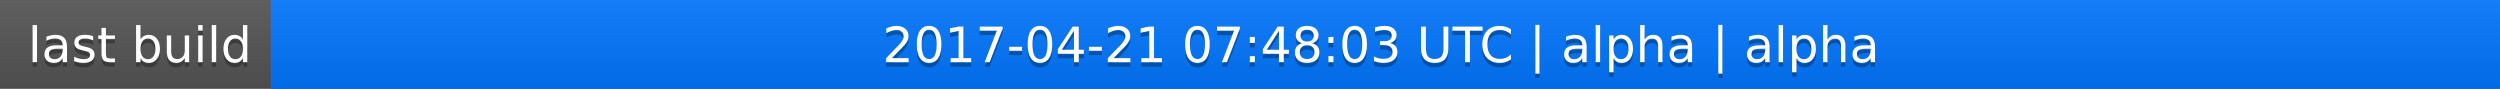
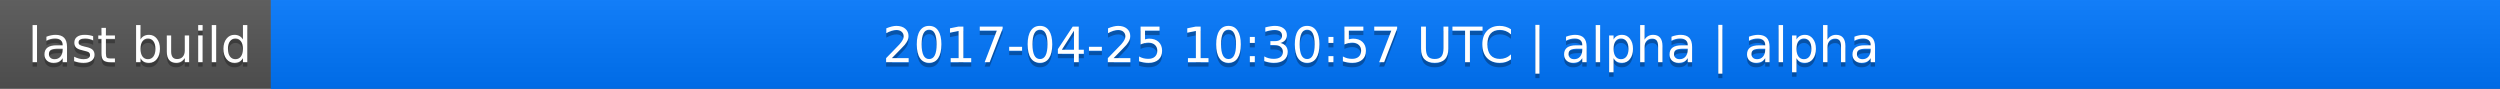
<svg xmlns="http://www.w3.org/2000/svg" width="563" height="20">
  <linearGradient id="a" x2="0" y2="100%">
    <stop offset="0" stop-color="#bbb" stop-opacity=".1" />
    <stop offset="1" stop-opacity=".1" />
  </linearGradient>
  <rect rx="0" width="563" height="20" fill="#555" />
  <rect rx="0" x="61" width="502" height="20" fill="#07f" />
  <path fill="#07f" d="M61 0h4v20h-4z" />
  <rect rx="0" width="563" height="20" fill="url(#a)" />
  <g fill="#fff" text-anchor="middle" font-family="DejaVu Sans,Verdana,Geneva,sans-serif" font-size="11">
    <text x="31.5" y="15" fill="#010101" fill-opacity=".3">last build</text>
    <text x="31.5" y="14">last build</text>
-     <text x="311" y="15" fill="#010101" fill-opacity=".3">2017-04-21 07:48:03 UTC | alpha | alpha</text>
-     <text x="311" y="14">2017-04-21 07:48:03 UTC | alpha | alpha</text>
+     <text x="311" y="15" fill="#010101" fill-opacity=".3">2017-04-25 10:30:57 UTC | alpha | alpha</text>
+     <text x="311" y="14">2017-04-25 10:30:57 UTC | alpha | alpha</text>
  </g>
</svg>
